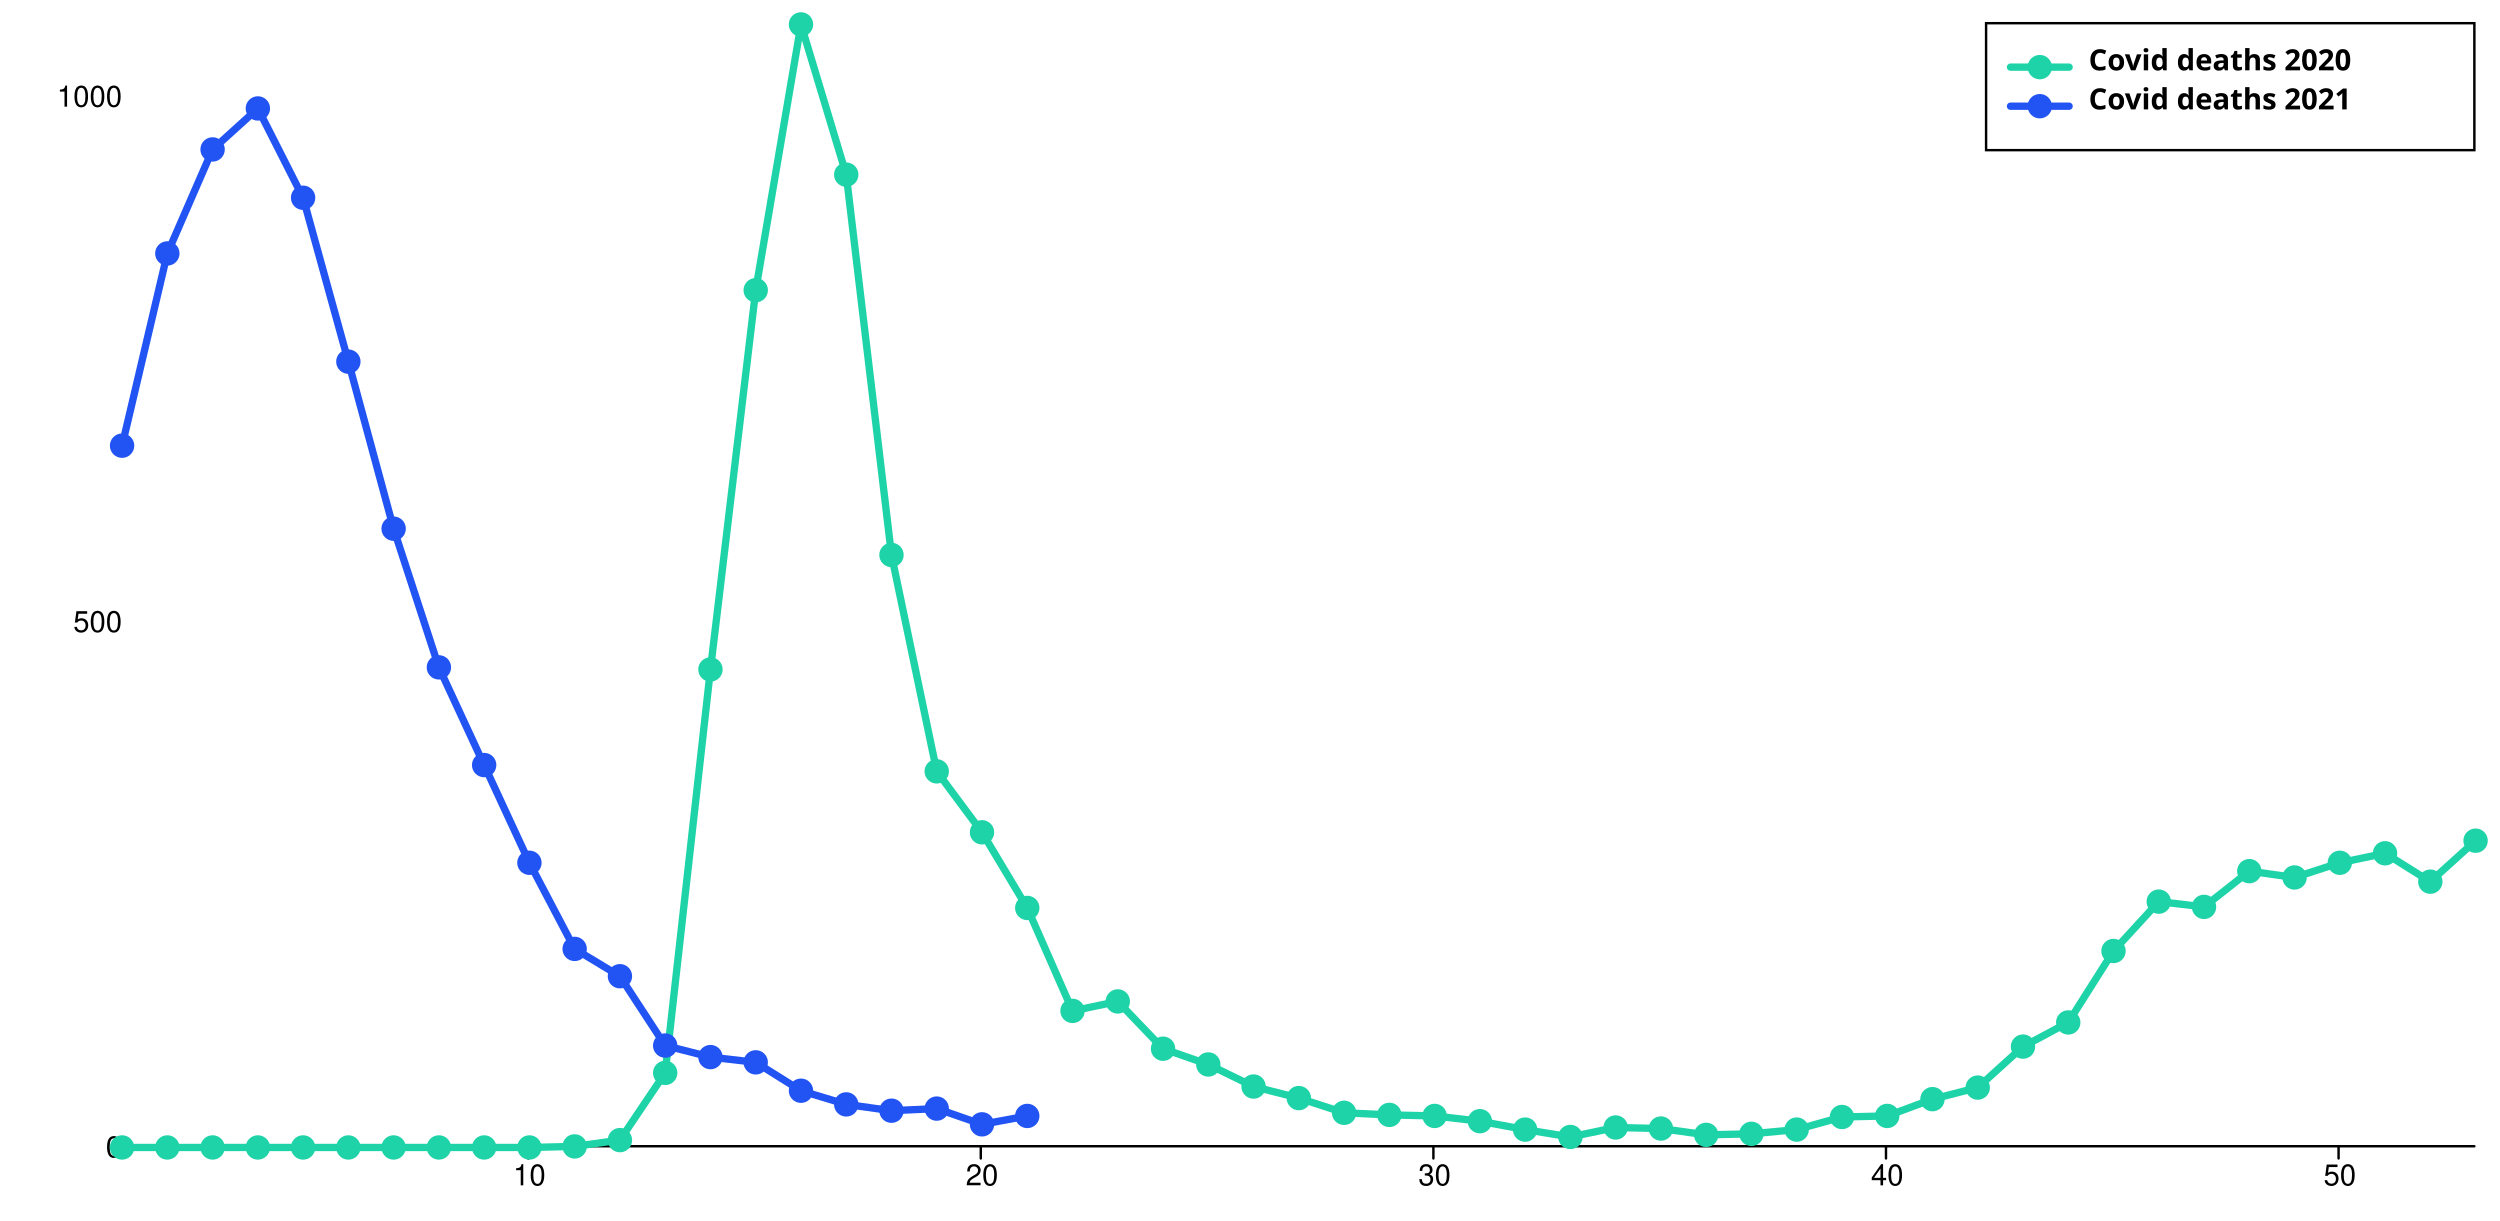
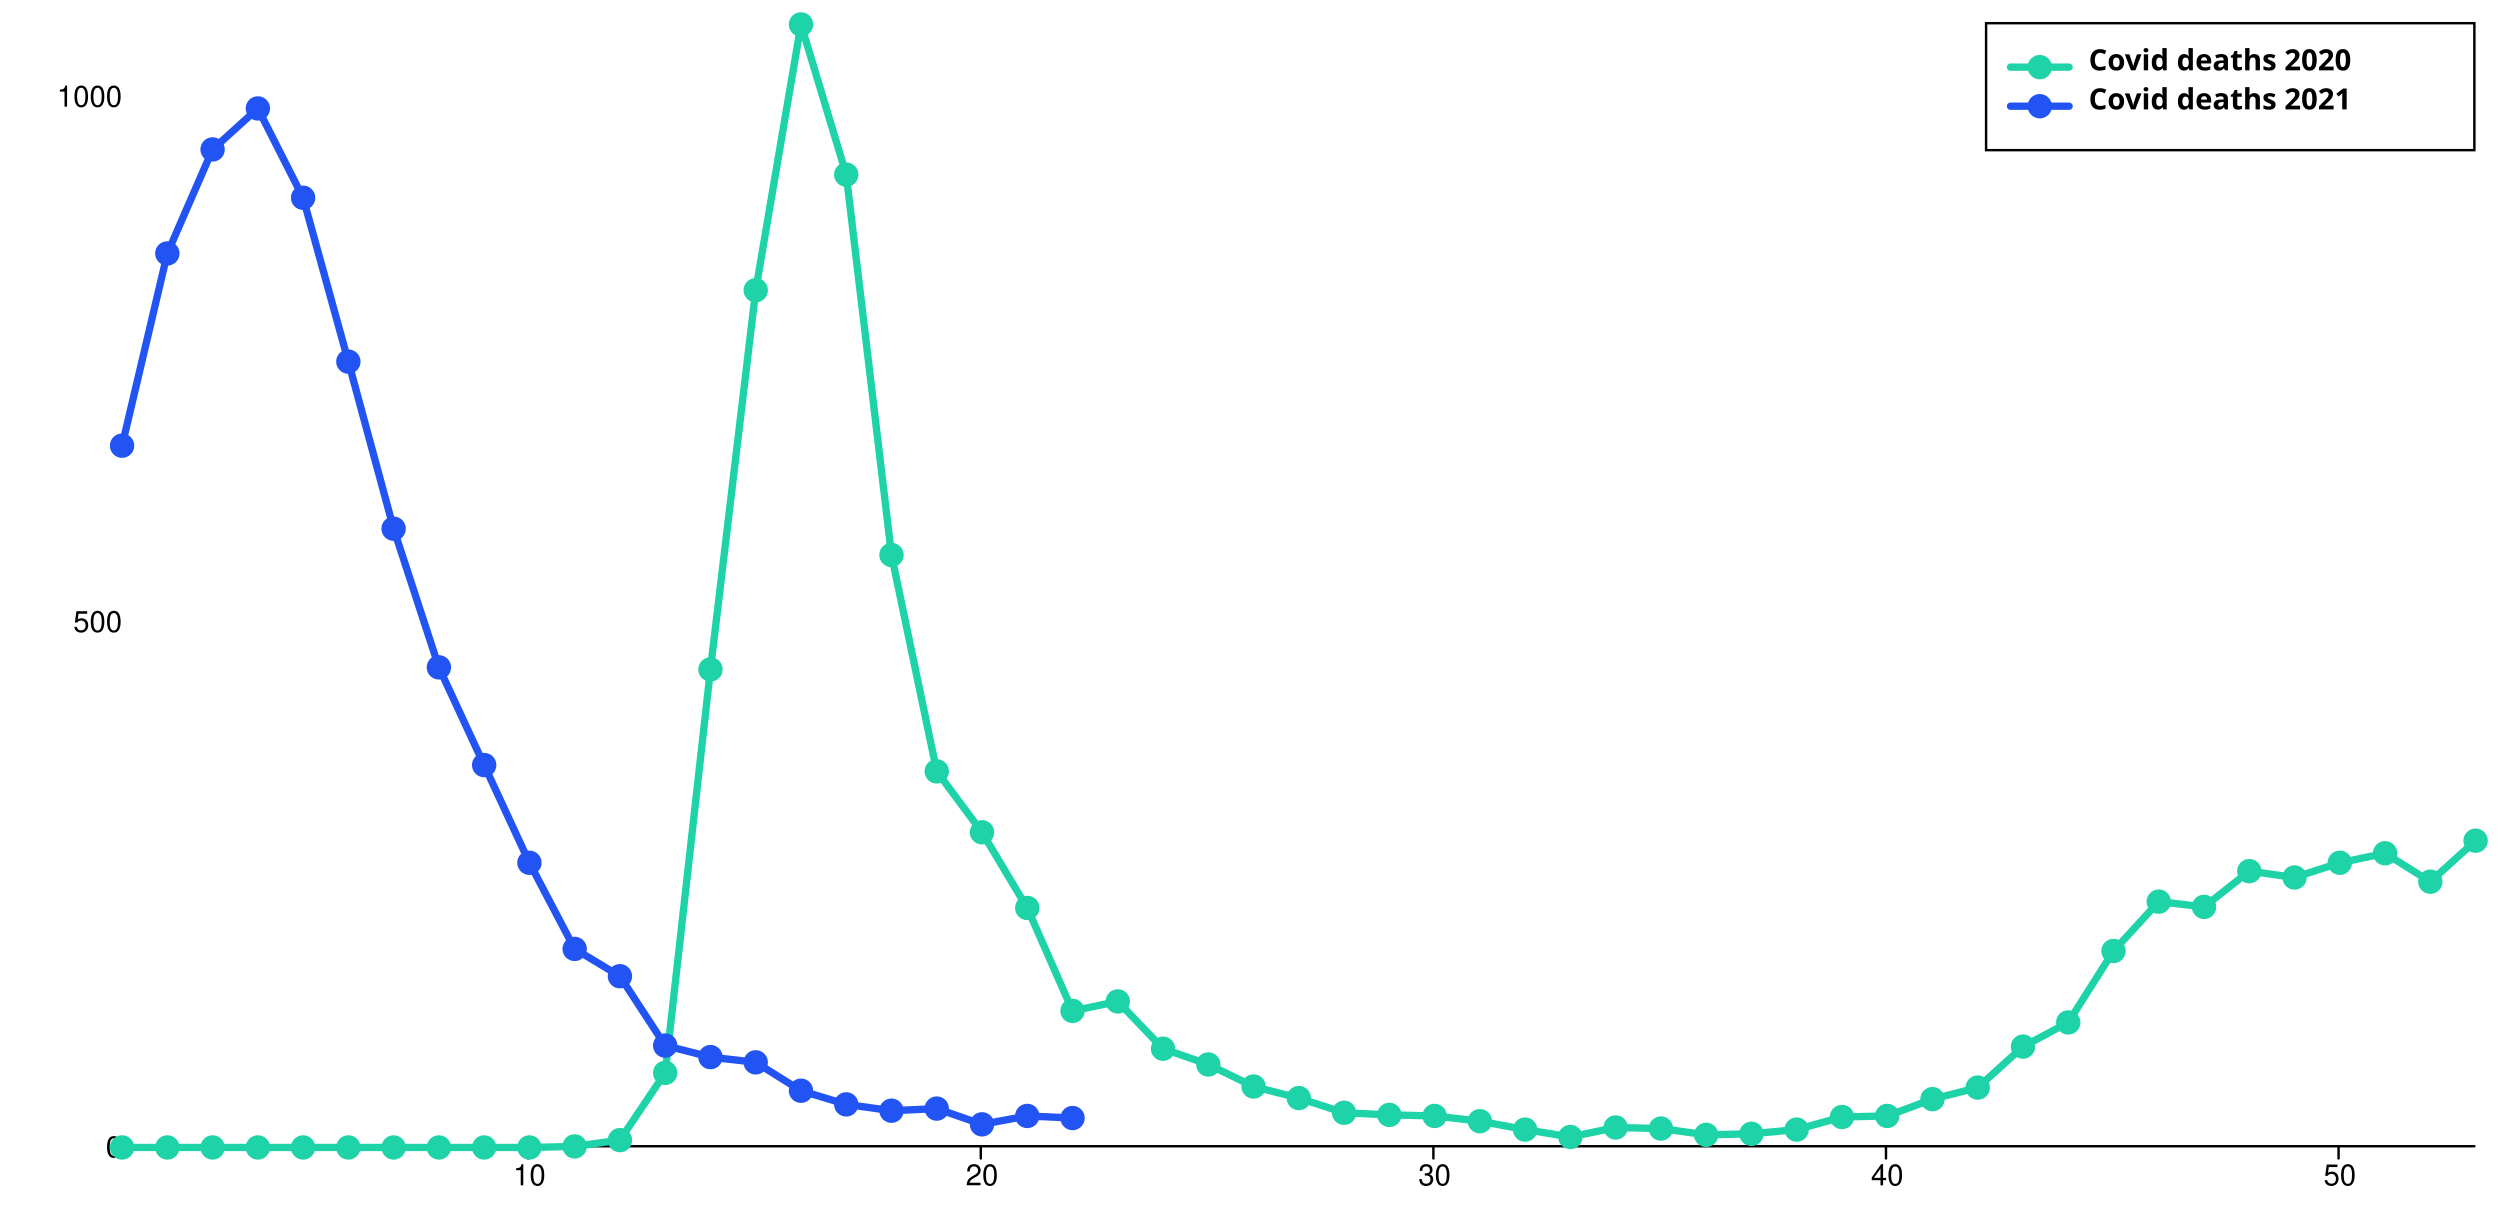
<svg xmlns="http://www.w3.org/2000/svg" width="1024" height="500" viewBox="0 0 1024 500" style="overflow:display" preserveAspectRatio="xMinYMin meet" overflow="visible">
  <defs>
    <style>
	.data-series path.line { fill-opacity: 0; stroke: black; }
	.data-series:hover path.line, .data-series.on path.line { cursor:pointer; }
	.data-series path.line.dotted { stroke-dasharray: 12 20 }
	#covid-deaths-2020-under65:hover path.line, #covid-deaths-2020-under65.on path.line { stroke-width: 5; }
	.data-series-0:hover circle, .data-series-0.on circle { display: inline; cursor:pointer; }
	#covid-deaths-2021-under65:hover path.line, #covid-deaths-2021-under65.on path.line { stroke-width: 5; }
	.data-series-1:hover circle, .data-series-1.on circle { display: inline; cursor:pointer; }
	.key rect { fill:transparent;stroke-width:1;stroke:black; }
	.key text { text-anchor:start;dominant-baseline:hanging;font-weight:bold;fill:black;stroke-width:0;font-family:sans-serif; }
	.graph-grid { font-family: "Helvetica Neue",Helvetica,Arial,"Lucida Grande",sans-serif; }
	.graph-grid line { stroke: black; stroke-width: 1; stroke-linecap: round; }
	.graph-grid.graph-grid-x text { text-anchor: middle; dominant-baseline: hanging; transform: translateY(10px); }
	.graph-grid.graph-grid-y text { text-anchor: end; dominant-baseline: middle; transform: translateX(-10px); }
	</style>
  </defs>
  <g class="graph-grid graph-grid-y">
    <line x1="49.50" y1="469.50" x2="1013.50" y2="469.50" data-left="50" />
    <text x="60" y="470" text-anchor="end">0</text>
    <text x="60" y="254.846" text-anchor="end">500</text>
    <text x="60" y="39.691" text-anchor="end">1000</text>
    <text style="text-anchor:middle;dominant-baseline:hanging;font-weight:bold;transform: translateY(240px) rotate(-90deg);" />
  </g>
  <g class="graph-grid graph-grid-x">
    <line class="tick" x1="216.35" y1="469.50" x2="216.35" y2="474.50" />
    <text x="216.846" y="470" text-anchor="middle">10</text>
    <line class="tick" x1="401.73" y1="469.50" x2="401.73" y2="474.50" />
    <text x="402.231" y="470" text-anchor="middle">20</text>
    <line class="tick" x1="587.12" y1="469.50" x2="587.12" y2="474.50" />
    <text x="587.615" y="470" text-anchor="middle">30</text>
    <line class="tick" x1="772.50" y1="469.50" x2="772.50" y2="474.50" />
    <text x="773" y="470" text-anchor="middle">40</text>
    <line class="tick" x1="957.88" y1="469.50" x2="957.88" y2="474.50" />
    <text x="958.385" y="470" text-anchor="middle">50</text>
    <text style="text-anchor:middle;dominant-baseline:hanging;font-weight:bold;transform: translateY(240px) rotate(-90deg);" />
  </g>
  <g id="covid-deaths-2020-under65" class="data-series data-series-0">
    <path d="M 50.00,470.00L 68.54,470.00L 87.08,470.00L 105.62,470.00L 124.15,470.00L 142.69,470.00L 161.23,470.00L 179.77,470.00L 198.31,470.00L 216.85,470.00L 235.38,469.57L 253.92,466.99L 272.46,439.45L 291.00,274.21L 309.54,118.87L 328.08,10.00L 346.62,71.53L 365.15,227.31L 383.69,315.95L 402.23,340.91L 420.77,371.89L 439.31,414.06L 457.85,410.19L 476.38,429.55L 494.92,436.01L 513.46,445.04L 532.00,449.78L 550.54,455.80L 569.08,456.66L 587.62,457.09L 606.15,459.24L 624.69,462.68L 643.23,465.70L 661.77,461.82L 680.31,462.25L 698.85,464.84L 717.38,464.41L 735.92,462.68L 754.46,457.52L 773.00,457.09L 791.54,450.21L 810.08,445.47L 828.62,428.69L 847.15,418.79L 865.69,389.53L 884.23,369.31L 902.77,371.46L 921.31,356.83L 939.85,359.41L 958.38,353.39L 976.92,349.51L 995.46,361.13L 1014.00,344.35" class="line" style="stroke:#1DD3A7" stroke-width="3" stroke-linecap="round" />
    <circle cx="50.00" cy="470.00" data-y="0.00" data-x="1" r="5" fill="#1DD3A7" />
    <circle cx="68.54" cy="470.00" data-y="0.00" data-x="2" r="5" fill="#1DD3A7" />
    <circle cx="87.08" cy="470.00" data-y="0.00" data-x="3" r="5" fill="#1DD3A7" />
    <circle cx="105.62" cy="470.00" data-y="0.00" data-x="4" r="5" fill="#1DD3A7" />
    <circle cx="124.15" cy="470.00" data-y="0.00" data-x="5" r="5" fill="#1DD3A7" />
    <circle cx="142.69" cy="470.00" data-y="0.00" data-x="6" r="5" fill="#1DD3A7" />
    <circle cx="161.23" cy="470.00" data-y="0.00" data-x="7" r="5" fill="#1DD3A7" />
    <circle cx="179.77" cy="470.00" data-y="0.00" data-x="8" r="5" fill="#1DD3A7" />
    <circle cx="198.31" cy="470.00" data-y="0.00" data-x="9" r="5" fill="#1DD3A7" />
    <circle cx="216.85" cy="470.00" data-y="0.00" data-x="10" r="5" fill="#1DD3A7" />
    <circle cx="235.38" cy="469.57" data-y="1.00" data-x="11" r="5" fill="#1DD3A7" />
    <circle cx="253.92" cy="466.99" data-y="7.00" data-x="12" r="5" fill="#1DD3A7" />
    <circle cx="272.46" cy="439.45" data-y="71.00" data-x="13" r="5" fill="#1DD3A7" />
    <circle cx="291.00" cy="274.21" data-y="455.00" data-x="14" r="5" fill="#1DD3A7" />
    <circle cx="309.54" cy="118.87" data-y="816.00" data-x="15" r="5" fill="#1DD3A7" />
    <circle cx="328.08" cy="10.00" data-y="1069.00" data-x="16" r="5" fill="#1DD3A7" />
    <circle cx="346.62" cy="71.53" data-y="926.00" data-x="17" r="5" fill="#1DD3A7" />
    <circle cx="365.15" cy="227.31" data-y="564.00" data-x="18" r="5" fill="#1DD3A7" />
    <circle cx="383.69" cy="315.95" data-y="358.00" data-x="19" r="5" fill="#1DD3A7" />
    <circle cx="402.23" cy="340.91" data-y="300.00" data-x="20" r="5" fill="#1DD3A7" />
    <circle cx="420.77" cy="371.89" data-y="228.00" data-x="21" r="5" fill="#1DD3A7" />
    <circle cx="439.31" cy="414.06" data-y="130.00" data-x="22" r="5" fill="#1DD3A7" />
    <circle cx="457.85" cy="410.19" data-y="139.00" data-x="23" r="5" fill="#1DD3A7" />
    <circle cx="476.38" cy="429.55" data-y="94.00" data-x="24" r="5" fill="#1DD3A7" />
    <circle cx="494.92" cy="436.01" data-y="79.00" data-x="25" r="5" fill="#1DD3A7" />
    <circle cx="513.46" cy="445.04" data-y="58.00" data-x="26" r="5" fill="#1DD3A7" />
    <circle cx="532.00" cy="449.78" data-y="47.00" data-x="27" r="5" fill="#1DD3A7" />
    <circle cx="550.54" cy="455.80" data-y="33.00" data-x="28" r="5" fill="#1DD3A7" />
    <circle cx="569.08" cy="456.66" data-y="31.00" data-x="29" r="5" fill="#1DD3A7" />
    <circle cx="587.62" cy="457.09" data-y="30.00" data-x="30" r="5" fill="#1DD3A7" />
    <circle cx="606.15" cy="459.24" data-y="25.00" data-x="31" r="5" fill="#1DD3A7" />
    <circle cx="624.69" cy="462.68" data-y="17.00" data-x="32" r="5" fill="#1DD3A7" />
    <circle cx="643.23" cy="465.70" data-y="10.00" data-x="33" r="5" fill="#1DD3A7" />
    <circle cx="661.77" cy="461.82" data-y="19.00" data-x="34" r="5" fill="#1DD3A7" />
    <circle cx="680.31" cy="462.25" data-y="18.00" data-x="35" r="5" fill="#1DD3A7" />
    <circle cx="698.85" cy="464.84" data-y="12.00" data-x="36" r="5" fill="#1DD3A7" />
    <circle cx="717.38" cy="464.41" data-y="13.00" data-x="37" r="5" fill="#1DD3A7" />
    <circle cx="735.92" cy="462.68" data-y="17.00" data-x="38" r="5" fill="#1DD3A7" />
    <circle cx="754.46" cy="457.52" data-y="29.00" data-x="39" r="5" fill="#1DD3A7" />
    <circle cx="773.00" cy="457.09" data-y="30.00" data-x="40" r="5" fill="#1DD3A7" />
    <circle cx="791.54" cy="450.21" data-y="46.00" data-x="41" r="5" fill="#1DD3A7" />
    <circle cx="810.08" cy="445.47" data-y="57.00" data-x="42" r="5" fill="#1DD3A7" />
    <circle cx="828.62" cy="428.69" data-y="96.00" data-x="43" r="5" fill="#1DD3A7" />
    <circle cx="847.15" cy="418.79" data-y="119.00" data-x="44" r="5" fill="#1DD3A7" />
    <circle cx="865.69" cy="389.53" data-y="187.00" data-x="45" r="5" fill="#1DD3A7" />
    <circle cx="884.23" cy="369.31" data-y="234.00" data-x="46" r="5" fill="#1DD3A7" />
    <circle cx="902.77" cy="371.46" data-y="229.00" data-x="47" r="5" fill="#1DD3A7" />
    <circle cx="921.31" cy="356.83" data-y="263.00" data-x="48" r="5" fill="#1DD3A7" />
    <circle cx="939.85" cy="359.41" data-y="257.00" data-x="49" r="5" fill="#1DD3A7" />
    <circle cx="958.38" cy="353.39" data-y="271.00" data-x="50" r="5" fill="#1DD3A7" />
    <circle cx="976.92" cy="349.51" data-y="280.00" data-x="51" r="5" fill="#1DD3A7" />
    <circle cx="995.46" cy="361.13" data-y="253.00" data-x="52" r="5" fill="#1DD3A7" />
    <circle cx="1014.00" cy="344.35" data-y="292.00" data-x="53" r="5" fill="#1DD3A7" />
  </g>
  <g id="covid-deaths-2021-under65" class="data-series data-series-1">
-     <path d="M 50.00,182.55L 68.54,103.81L 87.08,61.21L 105.62,44.42L 124.15,81.00L 142.69,148.13L 161.23,216.55L 179.77,273.35L 198.31,313.37L 216.85,353.39L 235.38,388.67L 253.92,399.86L 272.46,428.26L 291.00,432.99L 309.54,435.14L 328.08,446.76L 346.62,452.36L 365.15,454.94L 383.69,454.08L 402.23,460.53L 420.77,457.09" class="line" style="stroke:#2254F4" stroke-width="3" stroke-linecap="round" />
+     <path d="M 50.00,182.55L 68.54,103.81L 87.08,61.21L 105.62,44.42L 124.15,81.00L 142.69,148.13L 161.23,216.55L 179.77,273.35L 198.31,313.37L 216.85,353.39L 235.38,388.67L 253.92,399.86L 272.46,428.26L 291.00,432.99L 309.54,435.14L 328.08,446.76L 346.62,452.36L 365.15,454.94L 383.69,454.08L 402.23,460.53L 420.77,457.09L 439.31,457.95" class="line" style="stroke:#2254F4" stroke-width="3" stroke-linecap="round" />
    <circle cx="50.00" cy="182.55" data-y="668.00" data-x="1" r="5" fill="#2254F4" />
    <circle cx="68.54" cy="103.81" data-y="851.00" data-x="2" r="5" fill="#2254F4" />
    <circle cx="87.08" cy="61.21" data-y="950.00" data-x="3" r="5" fill="#2254F4" />
    <circle cx="105.62" cy="44.42" data-y="989.00" data-x="4" r="5" fill="#2254F4" />
    <circle cx="124.15" cy="81.00" data-y="904.00" data-x="5" r="5" fill="#2254F4" />
    <circle cx="142.69" cy="148.13" data-y="748.00" data-x="6" r="5" fill="#2254F4" />
    <circle cx="161.23" cy="216.55" data-y="589.00" data-x="7" r="5" fill="#2254F4" />
    <circle cx="179.77" cy="273.35" data-y="457.00" data-x="8" r="5" fill="#2254F4" />
    <circle cx="198.31" cy="313.37" data-y="364.00" data-x="9" r="5" fill="#2254F4" />
    <circle cx="216.85" cy="353.39" data-y="271.00" data-x="10" r="5" fill="#2254F4" />
    <circle cx="235.38" cy="388.67" data-y="189.00" data-x="11" r="5" fill="#2254F4" />
    <circle cx="253.92" cy="399.86" data-y="163.00" data-x="12" r="5" fill="#2254F4" />
    <circle cx="272.46" cy="428.26" data-y="97.00" data-x="13" r="5" fill="#2254F4" />
    <circle cx="291.00" cy="432.99" data-y="86.00" data-x="14" r="5" fill="#2254F4" />
    <circle cx="309.54" cy="435.14" data-y="81.00" data-x="15" r="5" fill="#2254F4" />
    <circle cx="328.08" cy="446.76" data-y="54.00" data-x="16" r="5" fill="#2254F4" />
    <circle cx="346.62" cy="452.36" data-y="41.00" data-x="17" r="5" fill="#2254F4" />
    <circle cx="365.15" cy="454.94" data-y="35.00" data-x="18" r="5" fill="#2254F4" />
    <circle cx="383.69" cy="454.08" data-y="37.00" data-x="19" r="5" fill="#2254F4" />
    <circle cx="402.23" cy="460.53" data-y="22.00" data-x="20" r="5" fill="#2254F4" />
    <circle cx="420.77" cy="457.09" data-y="30.00" data-x="21" r="5" fill="#2254F4" />
+     <circle cx="439.31" cy="457.95" data-y="28.00" data-x="22" r="5" fill="#2254F4" />
  </g>
  <g class="key">
    <rect x="813.5" y="9.5" width="200" height="52" />
    <g id="covid-deaths-2020-under65-key">&gt;	<text x="823.5" y="19.5">
        <tspan dx="32" dy="0">Covid deaths 2020</tspan>
      </text>
      <path d="M823.50,27.50 l 24 0" class="line" style="stroke:#1DD3A7" stroke-width="3" stroke-linecap="round" />
      <circle cx="835.50" cy="27.50" r="5" fill="#1DD3A7" />
    </g>
    <g id="covid-deaths-2021-under65-key">&gt;	<text x="823.5" y="35.5">
        <tspan dx="32" dy="0">Covid deaths 2021</tspan>
      </text>
      <path d="M823.50,43.50 l 24 0" class="line" style="stroke:#2254F4" stroke-width="3" stroke-linecap="round" />
      <circle cx="835.50" cy="43.50" r="5" fill="#2254F4" />
    </g>
  </g>
</svg>
